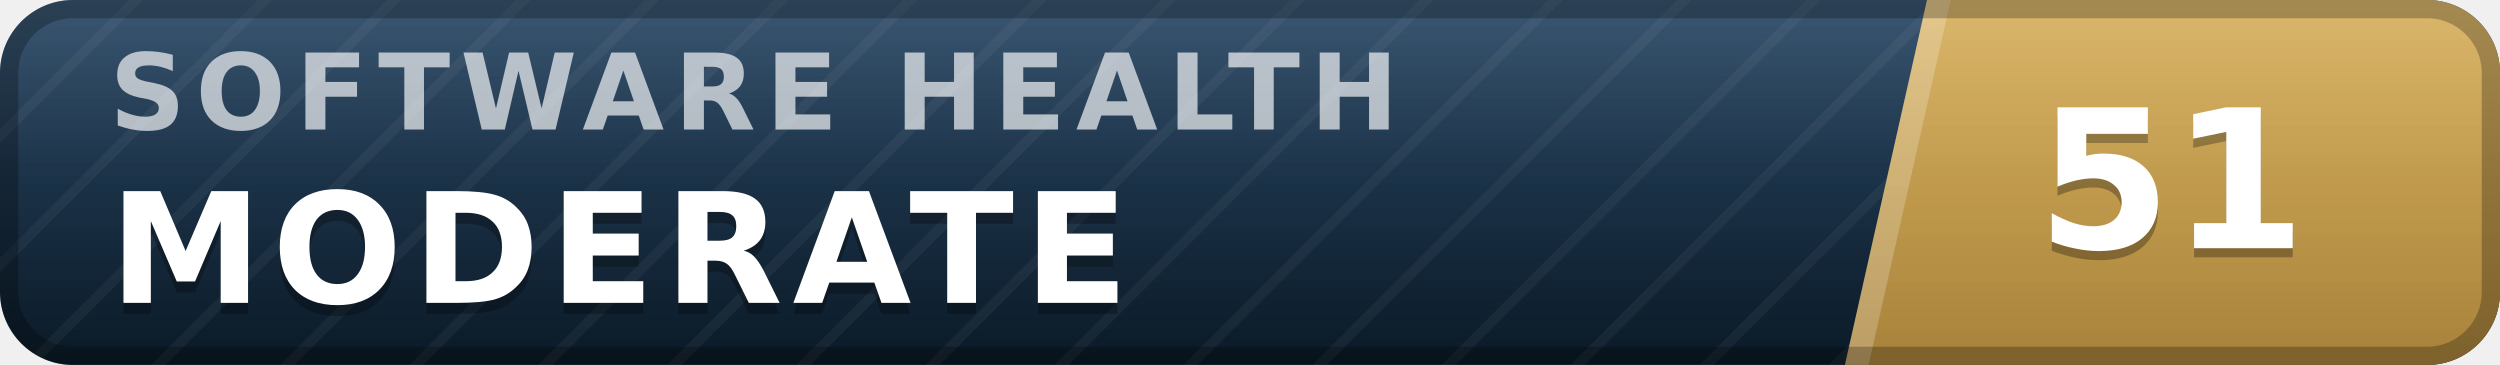
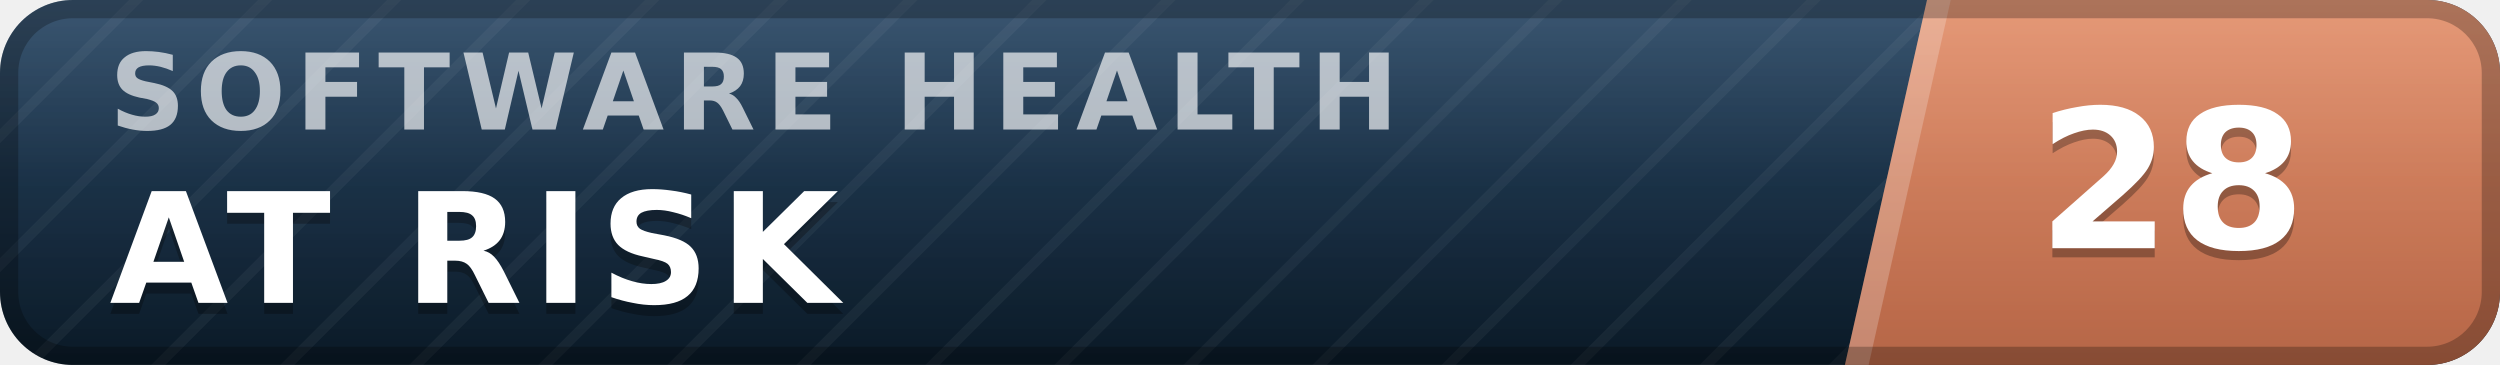
- <svg xmlns="http://www.w3.org/2000/svg" width="137" height="20" viewBox="0 0 137 20" role="img" aria-label="inspect.software software health index 51 of 100, moderate" font-family="Verdana,DejaVu Sans,Geneva,sans-serif">
+ <svg xmlns="http://www.w3.org/2000/svg" width="137" height="20" viewBox="0 0 137 20" role="img" aria-label="inspect.software software health index 28 of 100, at risk" font-family="Verdana,DejaVu Sans,Geneva,sans-serif">
  <defs>
    <linearGradient id="plate" x1="0" y1="0" x2="0" y2="1">
      <stop offset="0" stop-color="#1d3d5c" />
      <stop offset="1" stop-color="#0a1926" />
    </linearGradient>
    <linearGradient id="endplate" x1="0" y1="0" x2="0" y2="1">
-       <stop offset="0" stop-color="#d5ac55" />
-       <stop offset="1" stop-color="#a8823a" />
+       <stop offset="0" stop-color="#e18a64" />
+       <stop offset="1" stop-color="#b56546" />
    </linearGradient>
    <linearGradient id="gloss" x1="0" y1="0" x2="0" y2="1">
      <stop offset="0" stop-color="#fff" stop-opacity=".13" />
      <stop offset=".5" stop-color="#fff" stop-opacity=".03" />
      <stop offset="1" stop-color="#fff" stop-opacity="0" />
    </linearGradient>
    <pattern id="guilloche" width="5" height="5" patternUnits="userSpaceOnUse" patternTransform="rotate(45)">
      <line x1="0" y1="0" x2="0" y2="5" stroke="#fff" stroke-opacity=".045" stroke-width="1.1" />
    </pattern>
    <clipPath id="rounded">
      <rect width="137" height="20" rx="4" />
    </clipPath>
  </defs>
  <g clip-path="url(#rounded)">
    <rect width="137" height="20" fill="url(#plate)" />
    <rect width="137" height="20" fill="url(#guilloche)" />
    <polygon points="105.6,0 137,0 137,20 101.1,20" fill="url(#endplate)" />
    <polygon points="105.6,0 106.9,0 102.4,20 101.1,20" fill="#fff" fill-opacity=".22" />
    <text x="6.0" y="7.1" font-size="5.8" letter-spacing="0.55" fill="#fff" fill-opacity=".66" font-weight="bold" textLength="76.3" lengthAdjust="spacing">SOFTWARE HEALTH</text>
-     <text x="6.0" y="17.2" font-size="8.4" fill="#000" fill-opacity=".3" font-weight="bold" letter-spacing="0.55" textLength="59.5" lengthAdjust="spacing">MODERATE</text>
-     <text x="6.0" y="16.6" font-size="8.4" fill="#fff" font-weight="bold" letter-spacing="0.55" textLength="59.5" lengthAdjust="spacing">MODERATE</text>
-     <text x="119.0" y="14.1" font-size="10.6" fill="#000" fill-opacity=".3" font-weight="bold" text-anchor="middle">51</text>
-     <text x="119.0" y="13.6" font-size="10.6" fill="#fff" font-weight="bold" text-anchor="middle">51</text>
+     <text x="6.0" y="17.2" font-size="8.4" fill="#000" fill-opacity=".3" font-weight="bold" letter-spacing="0.55" textLength="43.3" lengthAdjust="spacing">AT RISK</text>
+     <text x="6.0" y="16.6" font-size="8.4" fill="#fff" font-weight="bold" letter-spacing="0.55" textLength="43.3" lengthAdjust="spacing">AT RISK</text>
+     <text x="119.0" y="14.1" font-size="10.6" fill="#000" fill-opacity=".3" font-weight="bold" text-anchor="middle">28</text>
+     <text x="119.0" y="13.6" font-size="10.6" fill="#fff" font-weight="bold" text-anchor="middle">28</text>
    <rect width="137" height="20" fill="url(#gloss)" />
  </g>
  <rect x=".5" y=".5" width="136" height="19" rx="3.5" fill="none" stroke="#000" stroke-opacity=".25" />
</svg>
